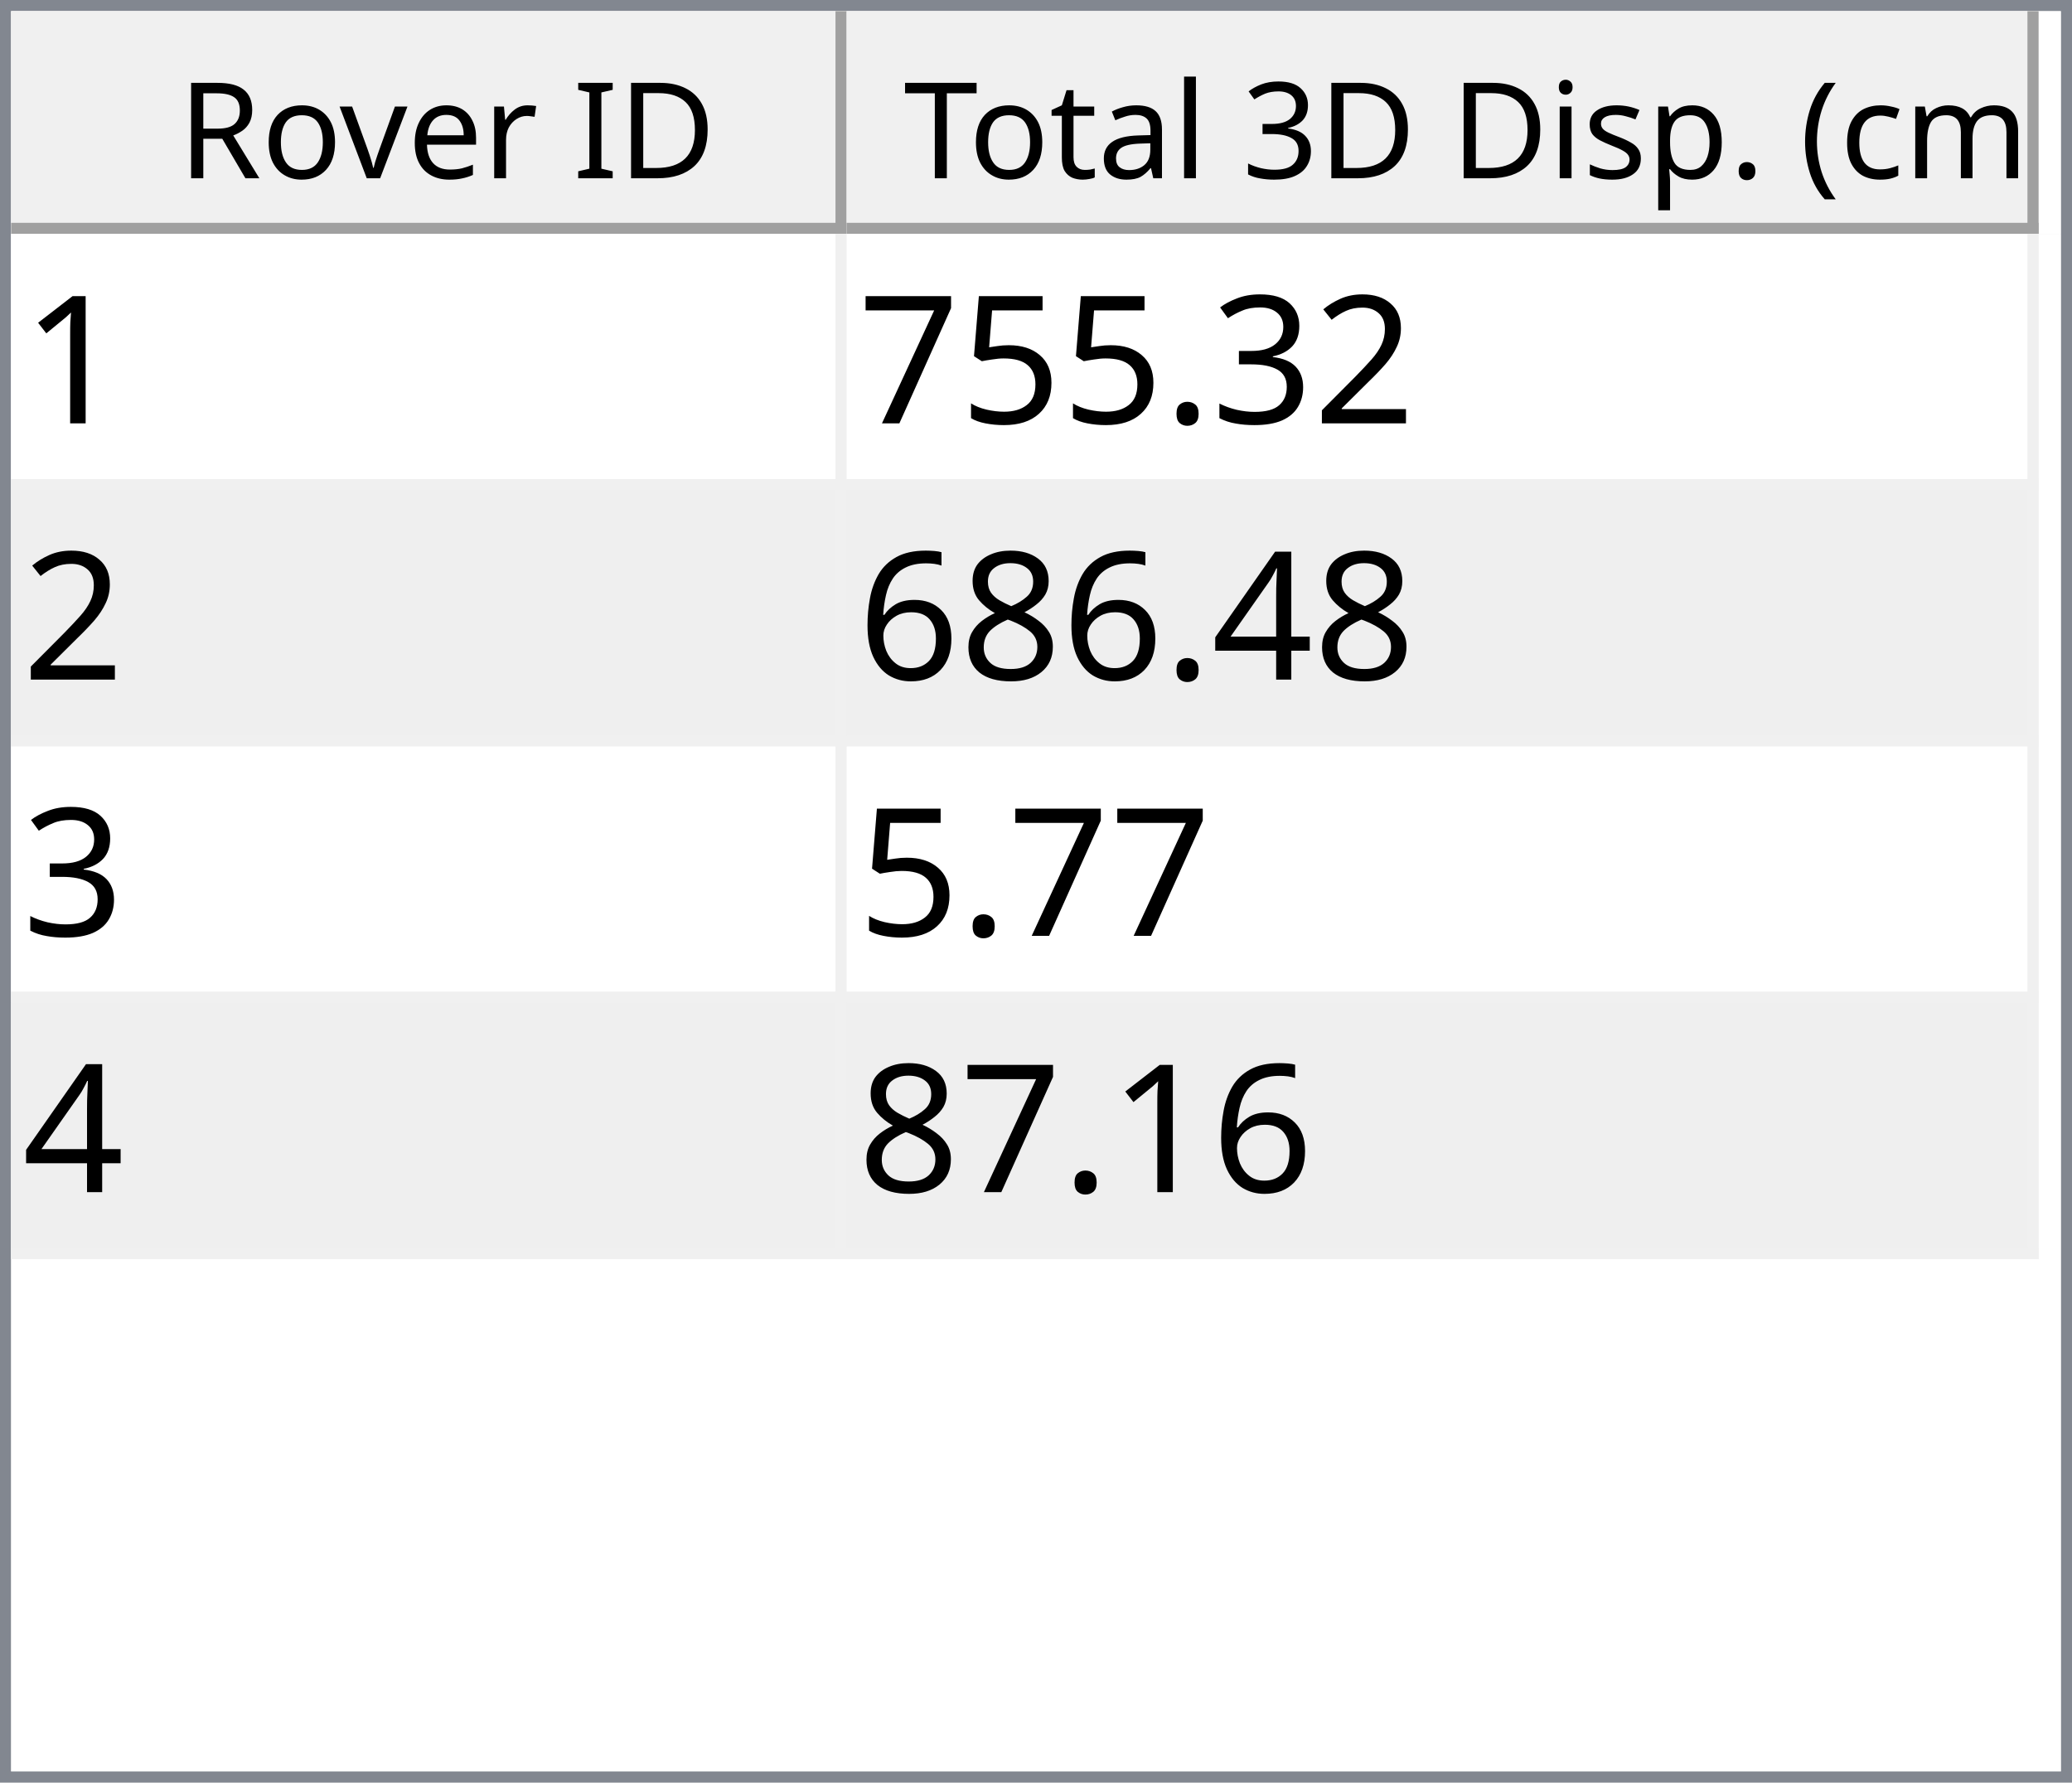
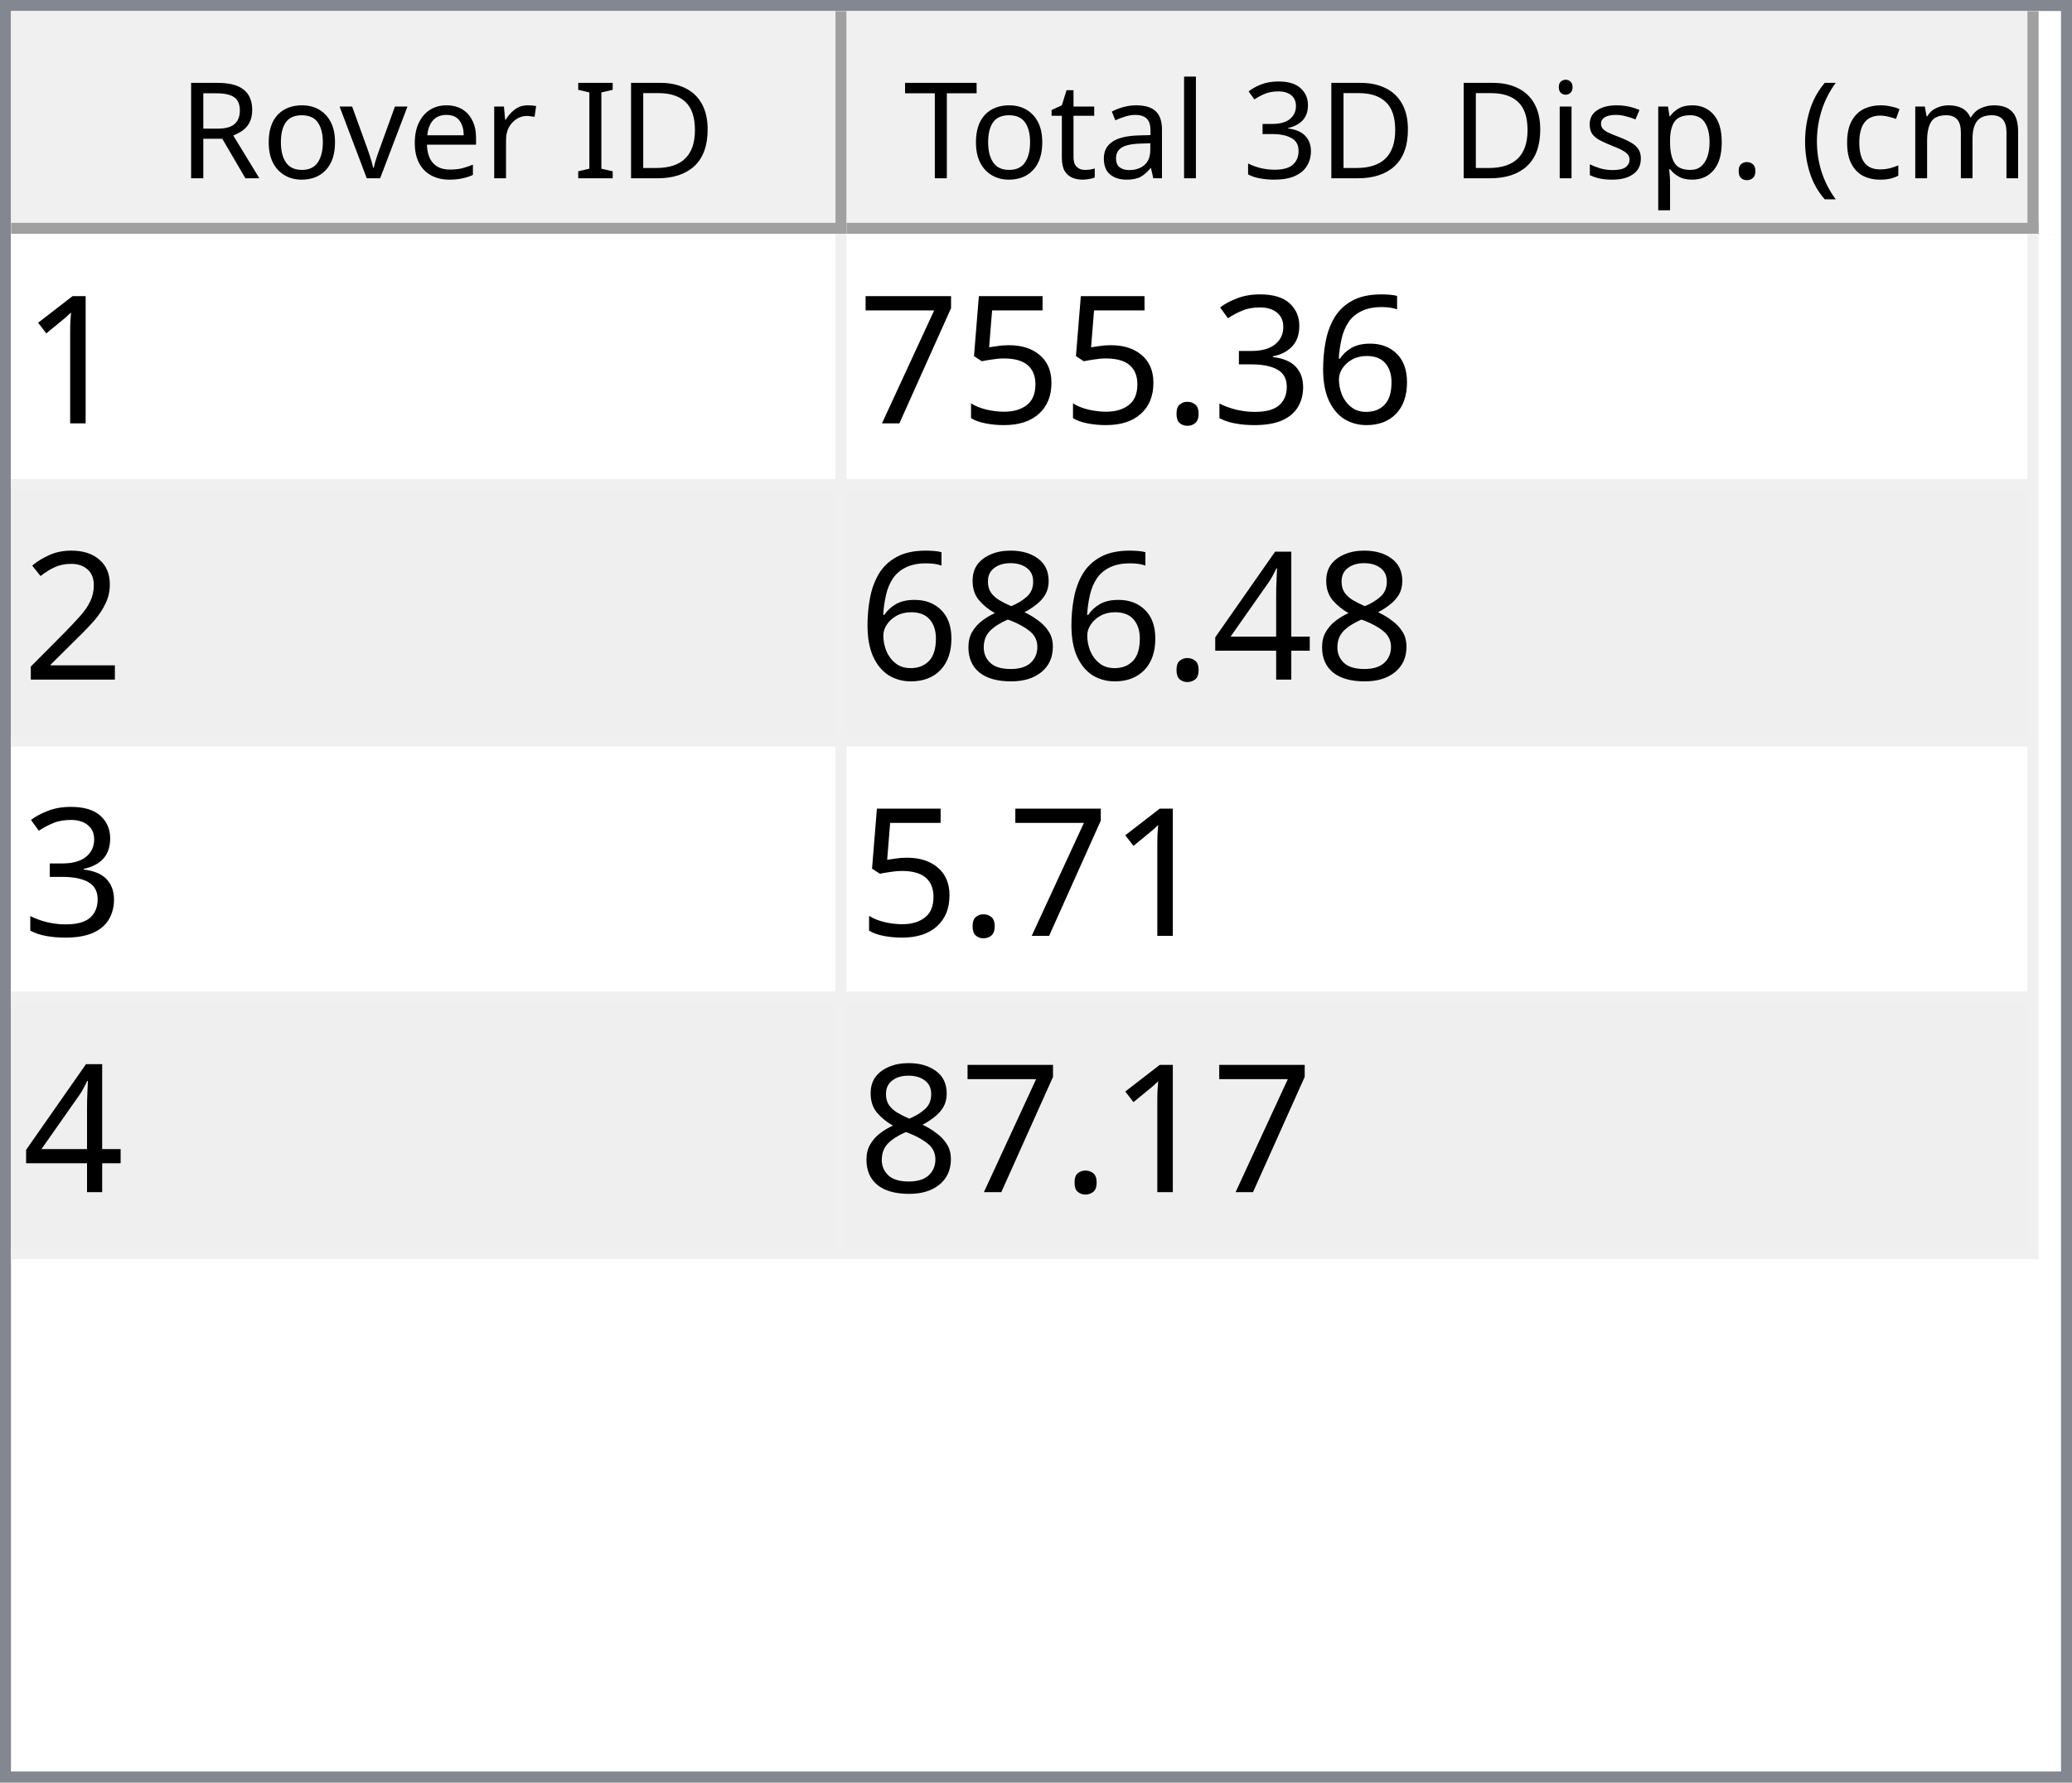
<svg xmlns="http://www.w3.org/2000/svg" style="fill-opacity:1; color-rendering:auto; color-interpolation:auto; text-rendering:auto; stroke:black; stroke-linecap:square; stroke-miterlimit:10; shape-rendering:auto; stroke-opacity:1; fill:black; stroke-dasharray:none; font-weight:normal; stroke-width:1; font-family:'Dialog'; font-style:normal; stroke-linejoin:miter; font-size:12px; stroke-dashoffset:0; image-rendering:auto;" width="186" height="160">
  <defs id="genericDefs" />
  <g>
    <defs id="defs1">
      <clipPath clipPathUnits="userSpaceOnUse" id="clipPath1">
        <path d="M0 0 L186 0 L186 160 L0 160 L0 0 Z" />
      </clipPath>
      <clipPath clipPathUnits="userSpaceOnUse" id="clipPath2">
        <path d="M0 0 L0 160 L186 160 L186 0 Z" />
      </clipPath>
      <clipPath clipPathUnits="userSpaceOnUse" id="clipPath3">
        <path d="M0 0 L0 20 L184 20 L184 0 Z" />
      </clipPath>
      <clipPath clipPathUnits="userSpaceOnUse" id="clipPath4">
        <path d="M0 0 L0 20 L75 20 L75 0 Z" />
      </clipPath>
      <clipPath clipPathUnits="userSpaceOnUse" id="clipPath5">
        <path d="M1 1 L1 19 L74 19 L74 1 Z" />
      </clipPath>
      <clipPath clipPathUnits="userSpaceOnUse" id="clipPath6">
        <path d="M0 0 L0 18 L73 18 L73 0 Z" />
      </clipPath>
      <clipPath clipPathUnits="userSpaceOnUse" id="clipPath7">
        <path d="M-0.5 -0.5 L-0.5 19.5 L74.5 19.5 L74.5 -0.5 Z" />
      </clipPath>
      <clipPath clipPathUnits="userSpaceOnUse" id="clipPath8">
        <path d="M0 0 L0 20 L107 20 L107 0 Z" />
      </clipPath>
      <clipPath clipPathUnits="userSpaceOnUse" id="clipPath9">
        <path d="M1 1 L1 19 L106 19 L106 1 Z" />
      </clipPath>
      <clipPath clipPathUnits="userSpaceOnUse" id="clipPath10">
        <path d="M0 0 L0 18 L105 18 L105 0 Z" />
      </clipPath>
      <clipPath clipPathUnits="userSpaceOnUse" id="clipPath11">
        <path d="M-0.5 -0.5 L-0.5 19.5 L106.5 19.5 L106.5 -0.5 Z" />
      </clipPath>
      <clipPath clipPathUnits="userSpaceOnUse" id="clipPath12">
        <path d="M0 0 L0 138 L184 138 L184 0 Z" />
      </clipPath>
      <clipPath clipPathUnits="userSpaceOnUse" id="clipPath13">
        <path d="M0 0 L0 92 L182 92 L182 0 Z" />
      </clipPath>
      <clipPath clipPathUnits="userSpaceOnUse" id="clipPath14">
        <path d="M-0.5 -0.5 L-0.5 91.5 L181.5 91.5 L181.5 -0.5 Z" />
      </clipPath>
      <clipPath clipPathUnits="userSpaceOnUse" id="clipPath15">
        <path d="M0 0 L0 22 L74 22 L74 0 Z" />
      </clipPath>
      <clipPath clipPathUnits="userSpaceOnUse" id="clipPath16">
        <path d="M0 0 L0 22 L106 22 L106 0 Z" />
      </clipPath>
      <font horiz-adv-x="64.551" id="font1">
        <font-face ascent="107.91" descent="25.098" units-per-em="100" style="font-style:normal; font-family:Segoe UI; font-weight:normal;" />
        <missing-glyph horiz-adv-x="64.551" d="M8.109 0 L8.109 68.266 L56.453 68.266 L56.453 0 L8.109 0 ZM15.328 7.234 L49.219 7.234 L49.219 61.031 L15.328 61.031 L15.328 7.234 Z" />
        <glyph unicode="D" horiz-adv-x="70.117" d="M9.188 0 L9.188 70.016 L28.516 70.016 Q65.531 70.016 65.531 35.891 Q65.531 19.672 55.25 9.836 Q44.969 0 27.734 0 L9.188 0 ZM17.391 62.594 L17.391 7.422 L27.828 7.422 Q41.609 7.422 49.273 14.797 Q56.938 22.172 56.938 35.688 Q56.938 62.594 28.328 62.594 L17.391 62.594 Z" />
        <glyph unicode="I" horiz-adv-x="26.611" d="M17.391 0 L9.188 0 L9.188 70.016 L17.391 70.016 L17.391 0 Z" />
        <glyph unicode=" " horiz-adv-x="27.393" d="" />
        <glyph unicode="r" horiz-adv-x="34.766" d="M34.188 41.891 Q32.078 43.5 28.125 43.5 Q23 43.5 19.555 38.672 Q16.109 33.844 16.109 25.484 L16.109 0 L8.109 0 L8.109 50 L16.109 50 L16.109 39.703 L16.312 39.703 Q18.016 44.969 21.531 47.922 Q25.047 50.875 29.391 50.875 Q32.516 50.875 34.188 50.203 L34.188 41.891 Z" />
        <glyph unicode="e" horiz-adv-x="52.295" d="M48.297 23 L12.984 23 Q13.188 14.656 17.484 10.109 Q21.781 5.562 29.297 5.562 Q37.75 5.562 44.828 11.141 L44.828 3.609 Q38.234 -1.172 27.391 -1.172 Q16.797 -1.172 10.742 5.641 Q4.688 12.453 4.688 24.812 Q4.688 36.469 11.305 43.82 Q17.922 51.172 27.734 51.172 Q37.547 51.172 42.922 44.828 Q48.297 38.484 48.297 27.203 L48.297 23 ZM40.094 29.781 Q40.047 36.719 36.75 40.578 Q33.453 44.438 27.594 44.438 Q21.922 44.438 17.969 40.383 Q14.016 36.328 13.094 29.781 L40.094 29.781 Z" />
        <glyph unicode="v" horiz-adv-x="47.9" d="M47.406 50 L27.484 0 L19.625 0 L0.688 50 L9.469 50 L22.172 13.672 Q23.578 9.672 23.922 6.688 L24.125 6.688 Q24.609 10.453 25.688 13.484 L38.969 50 L47.406 50 Z" />
        <glyph unicode="o" horiz-adv-x="58.594" d="M29 -1.172 Q17.922 -1.172 11.305 5.836 Q4.688 12.844 4.688 24.422 Q4.688 37.016 11.57 44.094 Q18.453 51.172 30.172 51.172 Q41.359 51.172 47.633 44.289 Q53.906 37.406 53.906 25.203 Q53.906 13.234 47.141 6.031 Q40.375 -1.172 29 -1.172 ZM29.594 44.438 Q21.875 44.438 17.383 39.188 Q12.891 33.938 12.891 24.703 Q12.891 15.828 17.43 10.695 Q21.969 5.562 29.594 5.562 Q37.359 5.562 41.531 10.594 Q45.703 15.625 45.703 24.906 Q45.703 34.281 41.531 39.359 Q37.359 44.438 29.594 44.438 Z" />
        <glyph unicode="R" horiz-adv-x="59.814" d="M59.375 0 L49.609 0 L37.891 19.625 Q36.281 22.359 34.766 24.289 Q33.25 26.219 31.664 27.438 Q30.078 28.656 28.25 29.219 Q26.422 29.781 24.125 29.781 L17.391 29.781 L17.391 0 L9.188 0 L9.188 70.016 L30.078 70.016 Q34.672 70.016 38.555 68.867 Q42.438 67.719 45.289 65.375 Q48.141 63.031 49.758 59.547 Q51.375 56.062 51.375 51.375 Q51.375 47.703 50.273 44.656 Q49.172 41.609 47.148 39.211 Q45.125 36.812 42.266 35.133 Q39.406 33.453 35.844 32.516 L35.844 32.328 Q37.594 31.547 38.891 30.547 Q40.188 29.547 41.359 28.18 Q42.531 26.812 43.68 25.078 Q44.828 23.344 46.234 21.047 L59.375 0 ZM17.391 62.594 L17.391 37.203 L28.516 37.203 Q31.594 37.203 34.203 38.133 Q36.812 39.062 38.719 40.797 Q40.625 42.531 41.703 45.047 Q42.781 47.562 42.781 50.688 Q42.781 56.297 39.141 59.445 Q35.5 62.594 28.609 62.594 L17.391 62.594 Z" />
        <glyph unicode=")" horiz-adv-x="30.176" d="M8.297 -15.922 L1.172 -15.922 Q16.406 2.344 16.406 26.812 Q16.406 51.469 1.078 70.016 L8.297 70.016 Q23.531 52.156 23.531 26.703 Q23.531 1.375 8.297 -15.922 Z" />
        <glyph unicode="m" horiz-adv-x="86.133" d="M79.109 0 L71.094 0 L71.094 28.719 Q71.094 37.016 68.531 40.727 Q65.969 44.438 59.906 44.438 Q54.781 44.438 51.195 39.75 Q47.609 35.062 47.609 28.516 L47.609 0 L39.594 0 L39.594 29.688 Q39.594 44.438 28.219 44.438 Q22.953 44.438 19.531 40.016 Q16.109 35.594 16.109 28.516 L16.109 0 L8.109 0 L8.109 50 L16.109 50 L16.109 42.094 L16.312 42.094 Q21.625 51.172 31.844 51.172 Q36.969 51.172 40.773 48.312 Q44.578 45.453 46 40.828 Q51.562 51.172 62.594 51.172 Q79.109 51.172 79.109 30.812 L79.109 0 Z" />
        <glyph unicode="c" horiz-adv-x="46.191" d="M42.188 2.297 Q36.422 -1.172 28.516 -1.172 Q17.828 -1.172 11.258 5.789 Q4.688 12.75 4.688 23.828 Q4.688 36.188 11.766 43.68 Q18.844 51.172 30.672 51.172 Q37.25 51.172 42.281 48.734 L42.281 40.531 Q36.719 44.438 30.375 44.438 Q22.703 44.438 17.797 38.945 Q12.891 33.453 12.891 24.516 Q12.891 15.719 17.508 10.641 Q22.125 5.562 29.891 5.562 Q36.422 5.562 42.188 9.906 L42.188 2.297 Z" />
        <glyph unicode="(" horiz-adv-x="30.176" d="M29.109 -15.922 L21.969 -15.922 Q6.844 1.375 6.844 26.703 Q6.844 52.156 21.969 70.016 L29.203 70.016 Q13.875 51.469 13.875 26.812 Q13.875 2.344 29.109 -15.922 Z" />
        <glyph unicode="." horiz-adv-x="21.68" d="M10.891 -1.078 Q8.641 -1.078 7.055 0.539 Q5.469 2.156 5.469 4.391 Q5.469 6.641 7.055 8.273 Q8.641 9.906 10.891 9.906 Q13.188 9.906 14.797 8.273 Q16.406 6.641 16.406 4.391 Q16.406 2.156 14.797 0.539 Q13.188 -1.078 10.891 -1.078 Z" />
        <glyph unicode="p" horiz-adv-x="58.789" d="M16.312 7.234 L16.109 7.234 L16.109 -23 L8.109 -23 L8.109 50 L16.109 50 L16.109 41.219 L16.312 41.219 Q22.219 51.172 33.594 51.172 Q43.266 51.172 48.688 44.461 Q54.109 37.75 54.109 26.469 Q54.109 13.922 48 6.375 Q41.891 -1.172 31.297 -1.172 Q21.578 -1.172 16.312 7.234 ZM16.109 27.391 L16.109 20.406 Q16.109 14.203 20.141 9.883 Q24.172 5.562 30.375 5.562 Q37.641 5.562 41.773 11.133 Q45.906 16.703 45.906 26.609 Q45.906 34.969 42.047 39.703 Q38.188 44.438 31.594 44.438 Q24.609 44.438 20.359 39.578 Q16.109 34.719 16.109 27.391 Z" />
        <glyph unicode="s" horiz-adv-x="42.432" d="M5.078 1.812 L5.078 10.406 Q11.625 5.562 19.484 5.562 Q30.031 5.562 30.031 12.594 Q30.031 14.594 29.125 15.992 Q28.219 17.391 26.68 18.461 Q25.141 19.531 23.07 20.383 Q21 21.234 18.609 22.172 Q15.281 23.484 12.766 24.828 Q10.25 26.172 8.57 27.859 Q6.891 29.547 6.031 31.695 Q5.172 33.844 5.172 36.719 Q5.172 40.234 6.789 42.945 Q8.406 45.656 11.086 47.484 Q13.766 49.312 17.211 50.242 Q20.656 51.172 24.312 51.172 Q30.812 51.172 35.938 48.922 L35.938 40.828 Q30.422 44.438 23.25 44.438 Q21 44.438 19.195 43.922 Q17.391 43.406 16.094 42.477 Q14.797 41.547 14.086 40.258 Q13.375 38.969 13.375 37.406 Q13.375 35.453 14.086 34.133 Q14.797 32.812 16.164 31.789 Q17.531 30.766 19.484 29.938 Q21.438 29.109 23.922 28.125 Q27.25 26.859 29.883 25.516 Q32.516 24.172 34.375 22.484 Q36.234 20.797 37.234 18.602 Q38.234 16.406 38.234 13.375 Q38.234 9.672 36.602 6.938 Q34.969 4.203 32.234 2.398 Q29.5 0.594 25.93 -0.289 Q22.359 -1.172 18.453 -1.172 Q10.75 -1.172 5.078 1.812 Z" />
        <glyph unicode="i" horiz-adv-x="24.219" d="M12.203 62.703 Q10.062 62.703 8.547 64.164 Q7.031 65.625 7.031 67.875 Q7.031 70.125 8.547 71.609 Q10.062 73.094 12.203 73.094 Q14.406 73.094 15.945 71.609 Q17.484 70.125 17.484 67.875 Q17.484 65.719 15.945 64.211 Q14.406 62.703 12.203 62.703 ZM16.109 0 L8.109 0 L8.109 50 L16.109 50 L16.109 0 Z" />
        <glyph unicode="3" horiz-adv-x="53.906" d="M46.531 19.828 Q46.531 15.094 44.75 11.211 Q42.969 7.328 39.719 4.57 Q36.469 1.812 31.93 0.297 Q27.391 -1.219 21.922 -1.219 Q11.922 -1.219 6 2.594 L6 11.188 Q13.094 5.609 22.219 5.609 Q25.875 5.609 28.828 6.539 Q31.781 7.469 33.906 9.227 Q36.031 10.984 37.18 13.477 Q38.328 15.969 38.328 19.094 Q38.328 32.812 18.797 32.812 L12.984 32.812 L12.984 39.594 L18.5 39.594 Q35.797 39.594 35.797 52.484 Q35.797 64.406 22.609 64.406 Q15.188 64.406 8.688 59.422 L8.688 67.188 Q15.375 71.188 24.609 71.188 Q29 71.188 32.57 69.969 Q36.141 68.75 38.68 66.555 Q41.219 64.359 42.609 61.281 Q44 58.203 44 54.5 Q44 40.672 30.031 36.719 L30.031 36.531 Q33.594 36.141 36.625 34.797 Q39.656 33.453 41.852 31.305 Q44.047 29.156 45.289 26.25 Q46.531 23.344 46.531 19.828 Z" />
        <glyph unicode="l" horiz-adv-x="24.219" d="M16.109 0 L8.109 0 L8.109 74.031 L16.109 74.031 L16.109 0 Z" />
        <glyph unicode="a" horiz-adv-x="50.879" d="M43.891 0 L35.891 0 L35.891 7.812 L35.688 7.812 Q30.469 -1.172 20.312 -1.172 Q12.844 -1.172 8.617 2.781 Q4.391 6.734 4.391 13.281 Q4.391 27.297 20.906 29.594 L35.891 31.688 Q35.891 44.438 25.594 44.438 Q16.547 44.438 9.281 38.281 L9.281 46.484 Q16.656 51.172 26.266 51.172 Q43.891 51.172 43.891 32.516 L43.891 0 ZM35.891 25.297 L23.828 23.641 Q18.266 22.859 15.43 20.875 Q12.594 18.891 12.594 13.875 Q12.594 10.203 15.211 7.883 Q17.828 5.562 22.172 5.562 Q28.125 5.562 32.008 9.742 Q35.891 13.922 35.891 20.312 L35.891 25.297 Z" />
        <glyph unicode="t" horiz-adv-x="33.887" d="M31.297 0.484 Q28.469 -1.078 23.828 -1.078 Q10.688 -1.078 10.688 13.578 L10.688 43.172 L2.094 43.172 L2.094 50 L10.688 50 L10.688 62.203 L18.703 64.797 L18.703 50 L31.297 50 L31.297 43.172 L18.703 43.172 L18.703 14.984 Q18.703 9.969 20.414 7.82 Q22.125 5.672 26.078 5.672 Q29.109 5.672 31.297 7.328 L31.297 0.484 Z" />
        <glyph unicode="T" horiz-adv-x="52.393" d="M50.594 62.594 L30.375 62.594 L30.375 0 L22.172 0 L22.172 62.594 L2 62.594 L2 70.016 L50.594 70.016 L50.594 62.594 Z" />
      </font>
      <font horiz-adv-x="75.0" id="font2">
        <font-face ascent="100.537" descent="21.973" units-per-em="100" style="font-style:normal; font-family:sans-serif; font-weight:normal;" />
        <missing-glyph horiz-adv-x="75.0" d="M12.5 0 L12.5 62.5 L62.5 62.5 L62.5 0 L12.5 0 ZM14.062 1.562 L60.938 1.562 L60.938 60.938 L14.062 60.938 L14.062 1.562 Z" />
        <glyph unicode="1" horiz-adv-x="55.615" d="M37.25 0 L28.469 0 L28.469 56 Q25.297 52.984 20.141 49.953 Q14.984 46.922 10.891 45.406 L10.891 53.906 Q18.266 57.375 23.781 62.305 Q29.297 67.234 31.594 71.875 L37.25 71.875 L37.25 0 Z" />
-         <glyph unicode="2" horiz-adv-x="55.615" d="M50.344 8.453 L50.344 0 L3.031 0 Q2.938 3.172 4.047 6.109 Q5.859 10.938 9.836 15.625 Q13.812 20.312 21.344 26.469 Q33.016 36.031 37.117 41.625 Q41.219 47.219 41.219 52.203 Q41.219 57.422 37.477 61.008 Q33.734 64.594 27.734 64.594 Q21.391 64.594 17.578 60.789 Q13.766 56.984 13.719 50.25 L4.688 51.172 Q5.609 61.281 11.664 66.578 Q17.719 71.875 27.938 71.875 Q38.234 71.875 44.242 66.164 Q50.25 60.453 50.25 52 Q50.25 47.703 48.492 43.555 Q46.734 39.406 42.656 34.812 Q38.578 30.219 29.109 22.219 Q21.188 15.578 18.945 13.211 Q16.703 10.844 15.234 8.453 L50.344 8.453 Z" />
+         <glyph unicode="6" horiz-adv-x="55.615" d="M49.75 54.047 L41.016 53.375 Q39.844 58.547 37.703 60.891 Q34.125 64.656 28.906 64.656 Q24.703 64.656 21.531 62.312 Q17.391 59.281 14.992 53.469 Q12.594 47.656 12.5 36.922 Q15.672 41.75 20.266 44.094 Q24.859 46.438 29.891 46.438 Q38.672 46.438 44.852 39.969 Q51.031 33.5 51.031 23.25 Q51.031 16.5 48.125 10.719 Q45.219 4.938 40.141 1.859 Q35.062 -1.219 28.609 -1.219 Q17.625 -1.219 10.695 6.859 Q3.766 14.938 3.766 33.5 Q3.766 54.25 11.422 63.672 Q18.109 71.875 29.438 71.875 Q37.891 71.875 43.289 67.141 Q48.688 62.406 49.75 54.047 ZM13.875 23.188 Q13.875 18.656 15.797 14.508 Q17.719 10.359 21.188 8.18 Q24.656 6 28.469 6 Q34.031 6 38.039 10.492 Q42.047 14.984 42.047 22.703 Q42.047 30.125 38.086 34.398 Q34.125 38.672 28.125 38.672 Q22.172 38.672 18.023 34.398 Q13.875 30.125 13.875 23.188 Z" />
        <glyph unicode="3" horiz-adv-x="55.615" d="M4.203 18.891 L12.984 20.062 Q14.5 12.594 18.141 9.297 Q21.781 6 27 6 Q33.203 6 37.477 10.297 Q41.75 14.594 41.75 20.953 Q41.75 27 37.797 30.93 Q33.844 34.859 27.734 34.859 Q25.25 34.859 21.531 33.891 L22.516 41.609 Q23.391 41.5 23.922 41.5 Q29.547 41.5 34.039 44.43 Q38.531 47.359 38.531 53.469 Q38.531 58.297 35.258 61.477 Q31.984 64.656 26.812 64.656 Q21.688 64.656 18.266 61.43 Q14.844 58.203 13.875 51.766 L5.078 53.328 Q6.688 62.156 12.398 67.016 Q18.109 71.875 26.609 71.875 Q32.469 71.875 37.398 69.359 Q42.328 66.844 44.945 62.5 Q47.562 58.156 47.562 53.266 Q47.562 48.641 45.07 44.828 Q42.578 41.016 37.703 38.766 Q44.047 37.312 47.562 32.695 Q51.078 28.078 51.078 21.141 Q51.078 11.766 44.242 5.25 Q37.406 -1.266 26.953 -1.266 Q17.531 -1.266 11.305 4.352 Q5.078 9.969 4.203 18.891 Z" />
        <glyph unicode="." horiz-adv-x="27.783" d="M9.078 0 L9.078 10.016 L19.094 10.016 L19.094 0 L9.078 0 Z" />
        <glyph unicode="5" horiz-adv-x="55.615" d="M4.156 18.75 L13.375 19.531 Q14.406 12.797 18.141 9.398 Q21.875 6 27.156 6 Q33.5 6 37.891 10.789 Q42.281 15.578 42.281 23.484 Q42.281 31 38.062 35.352 Q33.844 39.703 27 39.703 Q22.75 39.703 19.336 37.773 Q15.922 35.844 13.969 32.766 L5.719 33.844 L12.641 70.609 L48.25 70.609 L48.25 62.203 L19.672 62.203 L15.828 42.969 Q22.266 47.469 29.344 47.469 Q38.719 47.469 45.164 40.969 Q51.609 34.469 51.609 24.266 Q51.609 14.547 45.953 7.469 Q39.062 -1.219 27.156 -1.219 Q17.391 -1.219 11.211 4.25 Q5.031 9.719 4.156 18.75 Z" />
        <glyph unicode="7" horiz-adv-x="55.615" d="M4.734 62.203 L4.734 70.656 L51.078 70.656 L51.078 63.812 Q44.234 56.547 37.523 44.484 Q30.812 32.422 27.156 19.672 Q24.516 10.688 23.781 0 L14.75 0 Q14.891 8.453 18.062 20.414 Q21.234 32.375 27.172 43.484 Q33.109 54.594 39.797 62.203 L4.734 62.203 Z" />
+         <glyph unicode="2" horiz-adv-x="55.615" d="M50.344 8.453 L50.344 0 L3.031 0 Q2.938 3.172 4.047 6.109 Q5.859 10.938 9.836 15.625 Q13.812 20.312 21.344 26.469 Q33.016 36.031 37.117 41.625 Q41.219 47.219 41.219 52.203 Q41.219 57.422 37.477 61.008 Q33.734 64.594 27.734 64.594 Q21.391 64.594 17.578 60.789 Q13.766 56.984 13.719 50.25 L4.688 51.172 Q5.609 61.281 11.664 66.578 Q17.719 71.875 27.938 71.875 Q38.234 71.875 44.242 66.164 Q50.25 60.453 50.25 52 Q50.25 47.703 48.492 43.555 Q46.734 39.406 42.656 34.812 Q38.578 30.219 29.109 22.219 Q21.188 15.578 18.945 13.211 Q16.703 10.844 15.234 8.453 L50.344 8.453 Z" />
        <glyph unicode="4" horiz-adv-x="55.615" d="M32.328 0 L32.328 17.141 L1.266 17.141 L1.266 25.203 L33.938 71.578 L41.109 71.578 L41.109 25.203 L50.781 25.203 L50.781 17.141 L41.109 17.141 L41.109 0 L32.328 0 ZM32.328 25.203 L32.328 57.469 L9.906 25.203 L32.328 25.203 Z" />
        <glyph unicode="8" horiz-adv-x="55.615" d="M17.672 38.812 Q12.203 40.828 9.57 44.539 Q6.938 48.25 6.938 53.422 Q6.938 61.234 12.555 66.555 Q18.172 71.875 27.484 71.875 Q36.859 71.875 42.578 66.43 Q48.297 60.984 48.297 53.172 Q48.297 48.188 45.68 44.508 Q43.062 40.828 37.75 38.812 Q44.344 36.672 47.781 31.883 Q51.219 27.094 51.219 20.453 Q51.219 11.281 44.727 5.031 Q38.234 -1.219 27.641 -1.219 Q17.047 -1.219 10.547 5.055 Q4.047 11.328 4.047 20.703 Q4.047 27.688 7.594 32.398 Q11.141 37.109 17.672 38.812 ZM15.922 53.719 Q15.922 48.641 19.195 45.414 Q22.469 42.188 27.688 42.188 Q32.766 42.188 36.016 45.383 Q39.266 48.578 39.266 53.219 Q39.266 58.062 35.914 61.359 Q32.562 64.656 27.594 64.656 Q22.562 64.656 19.242 61.43 Q15.922 58.203 15.922 53.719 ZM13.094 20.656 Q13.094 16.891 14.875 13.375 Q16.656 9.859 20.172 7.93 Q23.688 6 27.734 6 Q34.031 6 38.133 10.055 Q42.234 14.109 42.234 20.359 Q42.234 26.703 38.016 30.859 Q33.797 35.016 27.438 35.016 Q21.234 35.016 17.164 30.914 Q13.094 26.812 13.094 20.656 Z" />
-         <glyph unicode="6" horiz-adv-x="55.615" d="M49.75 54.047 L41.016 53.375 Q39.844 58.547 37.703 60.891 Q34.125 64.656 28.906 64.656 Q24.703 64.656 21.531 62.312 Q17.391 59.281 14.992 53.469 Q12.594 47.656 12.5 36.922 Q15.672 41.75 20.266 44.094 Q24.859 46.438 29.891 46.438 Q38.672 46.438 44.852 39.969 Q51.031 33.5 51.031 23.25 Q51.031 16.5 48.125 10.719 Q45.219 4.938 40.141 1.859 Q35.062 -1.219 28.609 -1.219 Q17.625 -1.219 10.695 6.859 Q3.766 14.938 3.766 33.5 Q3.766 54.25 11.422 63.672 Q18.109 71.875 29.438 71.875 Q37.891 71.875 43.289 67.141 Q48.688 62.406 49.75 54.047 ZM13.875 23.188 Q13.875 18.656 15.797 14.508 Q17.719 10.359 21.188 8.18 Q24.656 6 28.469 6 Q34.031 6 38.039 10.492 Q42.047 14.984 42.047 22.703 Q42.047 30.125 38.086 34.398 Q34.125 38.672 28.125 38.672 Q22.172 38.672 18.023 34.398 Q13.875 30.125 13.875 23.188 Z" />
      </font>
    </defs>
    <g style="fill:white; stroke:white;">
      <rect x="0" y="0" width="186" style="clip-path:url(#clipPath1); stroke:none;" height="160" />
    </g>
    <g style="fill:white; text-rendering:optimizeSpeed; color-rendering:optimizeSpeed; image-rendering:optimizeSpeed; shape-rendering:crispEdges; stroke:white; color-interpolation:sRGB;">
      <rect x="0" width="186" height="160" y="0" style="stroke:none;" />
      <path style="stroke:none;" d="M0 160 L186 160 L186 0 L0 0 Z" />
    </g>
    <g style="fill:rgb(240,240,240); font-family:'Segoe UI'; stroke:rgb(240,240,240);">
      <rect x="0" y="0" width="186" style="clip-path:url(#clipPath2); stroke:none;" height="160" />
    </g>
    <g style="fill:rgb(130,135,144); font-family:'Segoe UI'; stroke:rgb(130,135,144);">
      <path d="M0 0 L186 0 L186 160 L0 160 L0 0 ZM1 1 L185 1 L185 159 L1 159 L1 1 Z" style="fill-rule:evenodd; clip-path:url(#clipPath2); stroke:none;" />
    </g>
    <g style="fill:white; font-family:'Segoe UI'; stroke:white;" transform="translate(1,1)">
      <rect x="0" y="0" width="184" style="clip-path:url(#clipPath3); stroke:none;" height="20" />
    </g>
    <g style="fill:rgb(240,240,240); font-family:'Segoe UI'; stroke:rgb(240,240,240);" transform="translate(1,1)">
      <rect x="0" y="0" width="75" style="clip-path:url(#clipPath4); stroke:none;" height="20" />
    </g>
    <g style="font-family:'Segoe UI';" transform="translate(2,2)">
      <text x="14" xml:space="preserve" y="14" style="clip-path:url(#clipPath6); stroke:none;">Rover ID</text>
    </g>
    <g style="fill:rgb(160,160,160); font-family:'Segoe UI'; stroke:rgb(160,160,160); stroke-linejoin:bevel;" transform="translate(1.5,1.5)">
      <line x1="74" x2="74" y1="0" style="fill:none; clip-path:url(#clipPath7);" y2="19" />
    </g>
    <g style="fill:rgb(160,160,160); font-family:'Segoe UI'; stroke:rgb(160,160,160); stroke-linejoin:bevel;" transform="matrix(1,0,0,1,1,1) translate(0.5,0.5)">
      <line x1="0" x2="74" y1="19" style="fill:none; clip-path:url(#clipPath7);" y2="19" />
    </g>
    <g style="fill:rgb(240,240,240); font-family:'Segoe UI'; stroke:rgb(240,240,240);" transform="translate(76,1)">
      <rect x="0" y="0" width="107" style="clip-path:url(#clipPath8); stroke:none;" height="20" />
    </g>
    <g style="font-family:'Segoe UI';" transform="translate(77,2)">
      <text x="1" xml:space="preserve" y="14" style="clip-path:url(#clipPath10); stroke:none;"> Total 3D Disp. (cm)</text>
    </g>
    <g style="fill:rgb(160,160,160); font-family:'Segoe UI'; stroke:rgb(160,160,160); stroke-linejoin:bevel;" transform="translate(76.5,1.5)">
      <line x1="106" x2="106" y1="0" style="fill:none; clip-path:url(#clipPath11);" y2="19" />
    </g>
    <g style="fill:rgb(160,160,160); font-family:'Segoe UI'; stroke:rgb(160,160,160); stroke-linejoin:bevel;" transform="matrix(1,0,0,1,76,1) translate(0.5,0.5)">
      <line x1="0" x2="106" y1="19" style="fill:none; clip-path:url(#clipPath11);" y2="19" />
    </g>
    <g style="fill:white; font-family:'Segoe UI'; stroke:white;" transform="translate(1,21)">
      <rect x="0" y="0" width="184" style="clip-path:url(#clipPath12); stroke:none;" height="138" />
    </g>
    <g style="fill:rgb(240,240,240); font-size:16px; font-family:sans-serif; stroke:rgb(240,240,240);" transform="translate(1,21)">
      <rect x="0" y="0" width="182" style="clip-path:url(#clipPath13); stroke:none;" height="92" />
      <line transform="translate(0.5,0.5)" x1="0" x2="181" y1="22" style="clip-path:url(#clipPath14); fill:none; stroke-linejoin:bevel;" y2="22" />
    </g>
    <g transform="matrix(1,0,0,1,1,21) translate(0.5,0.5)" style="fill:rgb(240,240,240); font-size:16px; font-family:sans-serif; stroke:rgb(240,240,240); stroke-linejoin:bevel;">
      <line x1="0" x2="181" y1="45" style="fill:none; clip-path:url(#clipPath14);" y2="45" />
    </g>
    <g transform="matrix(1,0,0,1,1,21) translate(0.5,0.5)" style="fill:rgb(240,240,240); font-size:16px; font-family:sans-serif; stroke:rgb(240,240,240); stroke-linejoin:bevel;">
      <line x1="0" x2="181" y1="68" style="fill:none; clip-path:url(#clipPath14);" y2="68" />
    </g>
    <g transform="matrix(1,0,0,1,1,21) translate(0.5,0.5)" style="fill:rgb(240,240,240); font-size:16px; font-family:sans-serif; stroke:rgb(240,240,240); stroke-linejoin:bevel;">
      <line x1="0" x2="181" y1="91" style="fill:none; clip-path:url(#clipPath14);" y2="91" />
    </g>
    <g transform="matrix(1,0,0,1,1,21) translate(0.5,0.5)" style="fill:rgb(240,240,240); font-size:16px; font-family:sans-serif; stroke:rgb(240,240,240); stroke-linejoin:bevel;">
      <line x1="74" x2="74" y1="0" style="fill:none; clip-path:url(#clipPath14);" y2="91" />
    </g>
    <g transform="matrix(1,0,0,1,1,21) translate(0.5,0.5)" style="fill:rgb(240,240,240); font-size:16px; font-family:sans-serif; stroke:rgb(240,240,240); stroke-linejoin:bevel;">
      <line x1="181" x2="181" y1="0" style="fill:none; clip-path:url(#clipPath14);" y2="91" />
    </g>
    <g style="fill:white; font-size:16px; font-family:sans-serif; stroke:white;" transform="matrix(1,0,0,1,1,21)">
      <rect x="0" y="0" width="74" style="clip-path:url(#clipPath15); stroke:none;" height="22" />
      <text x="1" y="17" style="fill:black; clip-path:url(#clipPath15); stroke:none;" xml:space="preserve">1</text>
    </g>
    <g style="fill:white; font-size:16px; font-family:sans-serif; stroke:white;" transform="matrix(1,0,0,1,1,21) translate(75,0)">
      <rect x="0" y="0" width="106" style="clip-path:url(#clipPath16); stroke:none;" height="22" />
-       <text x="1" y="17" style="fill:black; clip-path:url(#clipPath16); stroke:none;" xml:space="preserve">755.32</text>
+       <text x="1" y="17" style="fill:black; clip-path:url(#clipPath16); stroke:none;" xml:space="preserve">755.36</text>
    </g>
    <g style="fill:rgb(239,239,239); font-size:16px; font-family:sans-serif; stroke:rgb(239,239,239);" transform="matrix(1,0,0,1,1,21) translate(0,23)">
      <rect x="0" y="0" width="74" style="clip-path:url(#clipPath15); stroke:none;" height="22" />
      <text x="1" y="17" style="fill:black; clip-path:url(#clipPath15); stroke:none;" xml:space="preserve">2</text>
    </g>
    <g style="fill:rgb(239,239,239); font-size:16px; font-family:sans-serif; stroke:rgb(239,239,239);" transform="matrix(1,0,0,1,1,21) translate(75,23)">
      <rect x="0" y="0" width="106" style="clip-path:url(#clipPath16); stroke:none;" height="22" />
      <text x="1" y="17" style="fill:black; clip-path:url(#clipPath16); stroke:none;" xml:space="preserve">686.48</text>
    </g>
    <g style="fill:white; font-size:16px; font-family:sans-serif; stroke:white;" transform="matrix(1,0,0,1,1,21) translate(0,46)">
      <rect x="0" y="0" width="74" style="clip-path:url(#clipPath15); stroke:none;" height="22" />
      <text x="1" y="17" style="fill:black; clip-path:url(#clipPath15); stroke:none;" xml:space="preserve">3</text>
    </g>
    <g style="fill:white; font-size:16px; font-family:sans-serif; stroke:white;" transform="matrix(1,0,0,1,1,21) translate(75,46)">
      <rect x="0" y="0" width="106" style="clip-path:url(#clipPath16); stroke:none;" height="22" />
-       <text x="1" y="17" style="fill:black; clip-path:url(#clipPath16); stroke:none;" xml:space="preserve">5.77</text>
+       <text x="1" y="17" style="fill:black; clip-path:url(#clipPath16); stroke:none;" xml:space="preserve">5.71</text>
    </g>
    <g style="fill:rgb(239,239,239); font-size:16px; font-family:sans-serif; stroke:rgb(239,239,239);" transform="matrix(1,0,0,1,1,21) translate(0,69)">
      <rect x="0" y="0" width="74" style="clip-path:url(#clipPath15); stroke:none;" height="22" />
      <text x="1" y="17" style="fill:black; clip-path:url(#clipPath15); stroke:none;" xml:space="preserve">4</text>
    </g>
    <g style="fill:rgb(239,239,239); font-size:16px; font-family:sans-serif; stroke:rgb(239,239,239);" transform="matrix(1,0,0,1,1,21) translate(75,69)">
      <rect x="0" y="0" width="106" style="clip-path:url(#clipPath16); stroke:none;" height="22" />
-       <text x="1" y="17" style="fill:black; clip-path:url(#clipPath16); stroke:none;" xml:space="preserve">87.16</text>
+       <text x="1" y="17" style="fill:black; clip-path:url(#clipPath16); stroke:none;" xml:space="preserve">87.17</text>
    </g>
  </g>
</svg>
